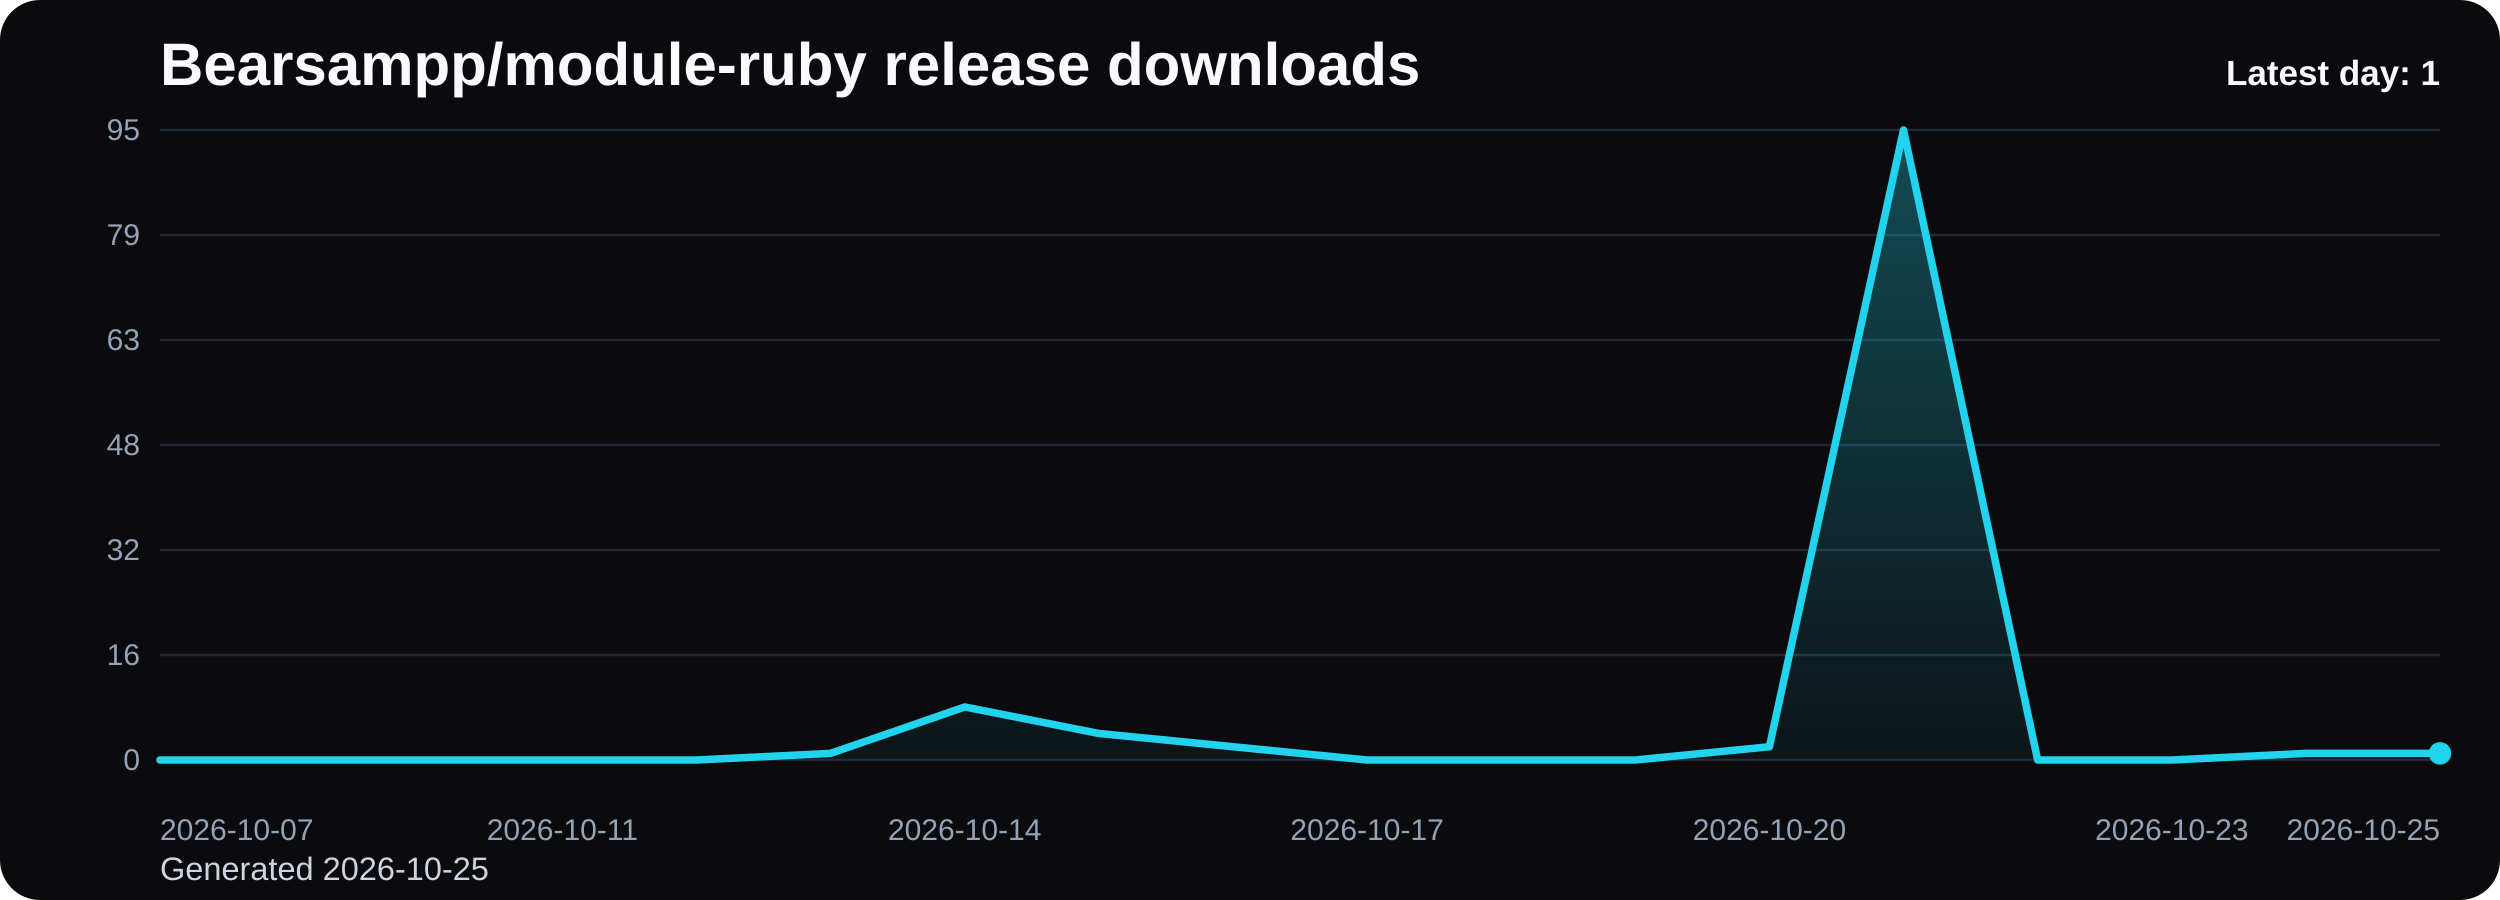
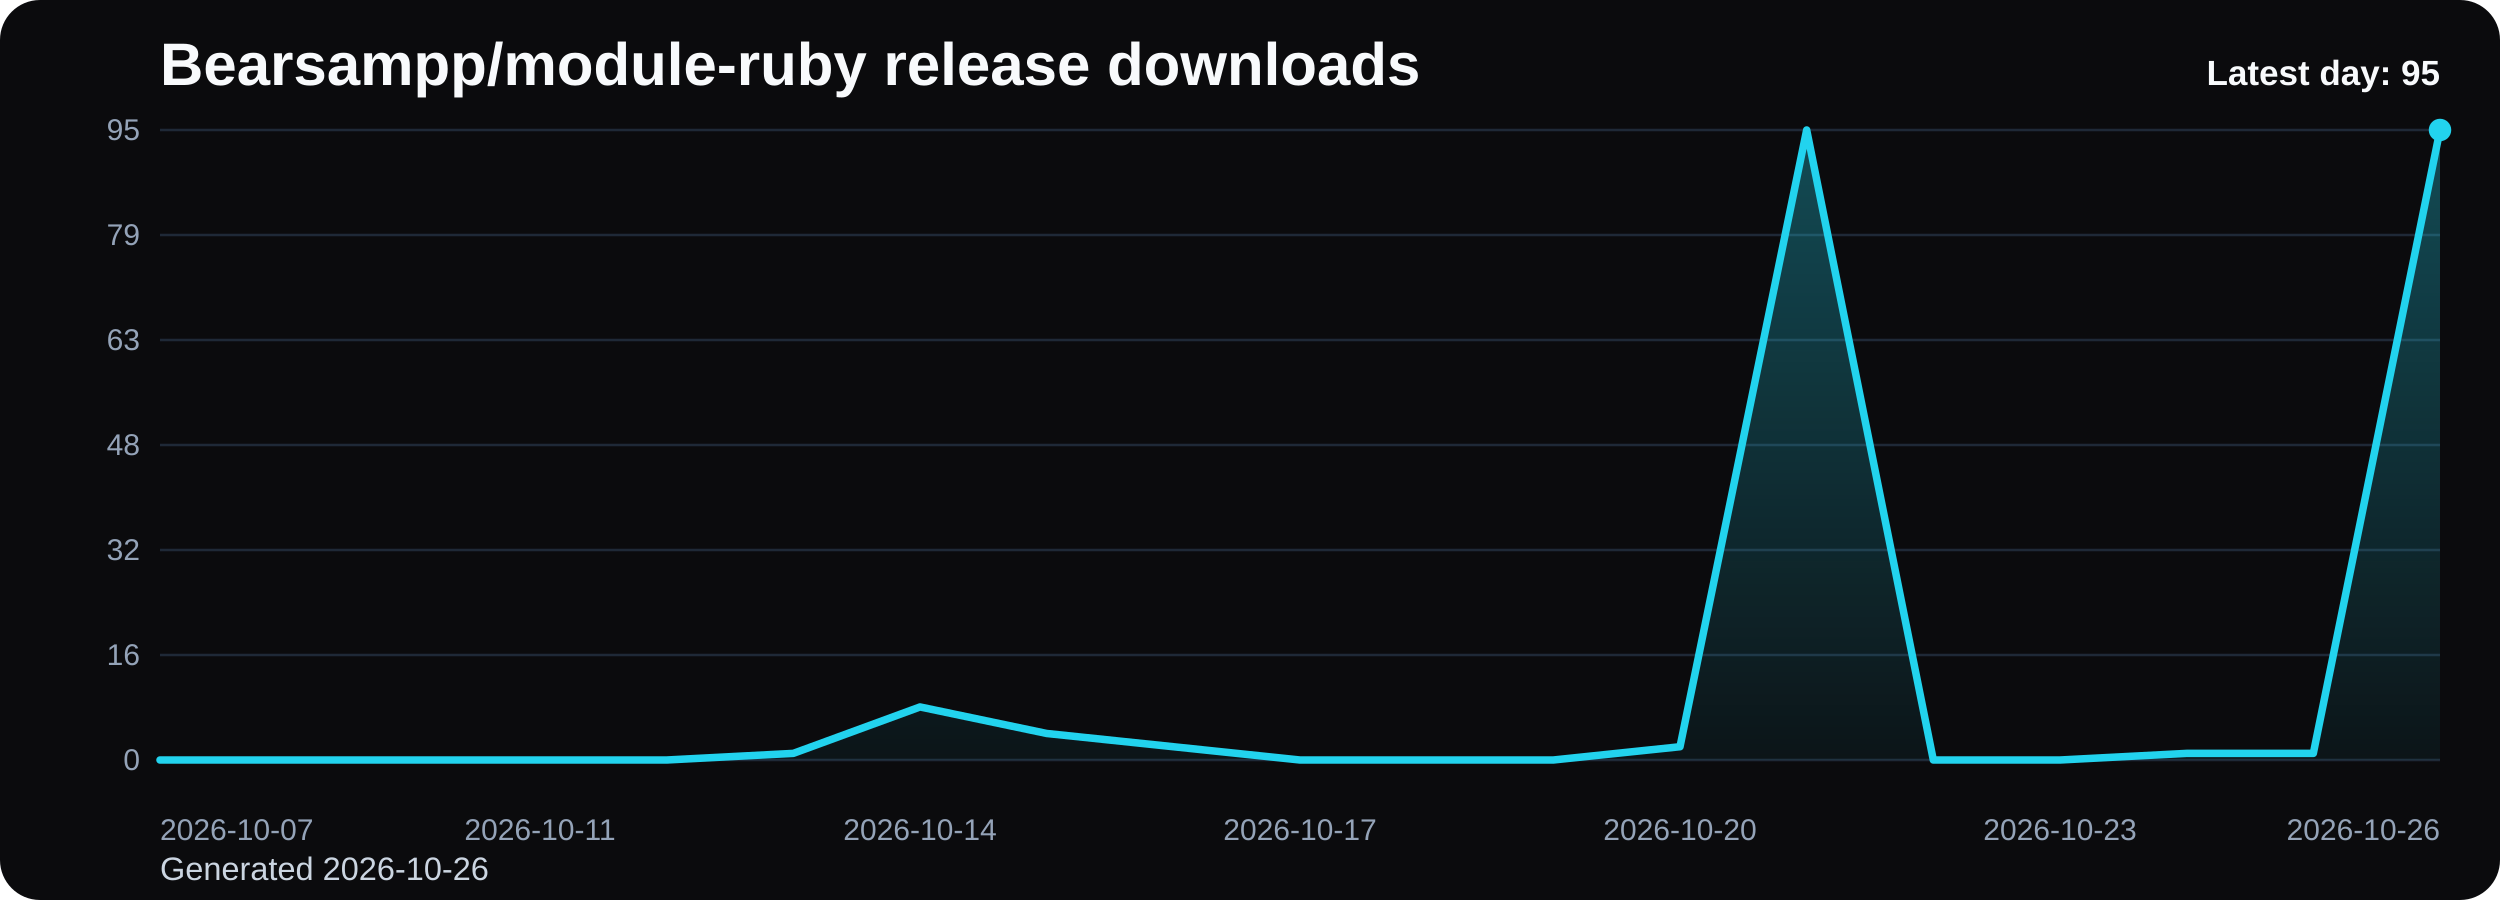
<svg xmlns="http://www.w3.org/2000/svg" viewBox="0 0 1000 360" role="img" aria-label="Bearsampp/module-ruby release downloads chart">
  <defs>
    <linearGradient id="fill-daily-black" x1="0" y1="0" x2="0" y2="1">
      <stop offset="0%" stop-color="#22d3ee" stop-opacity="0.32" />
      <stop offset="100%" stop-color="#22d3ee" stop-opacity="0.05" />
    </linearGradient>
    <style>
      .bg { fill: #0b0b0d; }
      .title { font: 700 24px Arial, sans-serif; fill: #f8fafc; }
      .sub { font: 400 13px Arial, sans-serif; fill: #cbd5e1; }
      .grid { stroke: #1f2937; stroke-width: 1; }
      .axis { font: 400 12px Arial, sans-serif; fill: #94a3b8; }
      .line { fill: none; stroke: #22d3ee; stroke-width: 3; stroke-linecap: round; stroke-linejoin: round; }
      .dot { fill: #22d3ee; }
      .value { font: 600 11px Arial, sans-serif; fill: #cbd5e1; }
      .latest { font: 700 14px Arial, sans-serif; fill: #f8fafc; }
    </style>
  </defs>
  <rect class="bg" x="0" y="0" width="1000" height="360" rx="16" />
  <text class="title" x="64" y="34">Bearsampp/module-ruby release downloads</text>
-   <text class="sub" x="64" y="352">Generated 2026-10-25</text>
+   <text class="sub" x="64" y="352">Generated 2026-10-26</text>
  <line x1="64" y1="52.00" x2="976" y2="52.00" class="grid" />
  <text x="56" y="56.00" text-anchor="end" class="axis">95</text>
  <line x1="64" y1="94.00" x2="976" y2="94.00" class="grid" />
  <text x="56" y="98.00" text-anchor="end" class="axis">79</text>
  <line x1="64" y1="136.00" x2="976" y2="136.00" class="grid" />
  <text x="56" y="140.00" text-anchor="end" class="axis">63</text>
  <line x1="64" y1="178.00" x2="976" y2="178.00" class="grid" />
  <text x="56" y="182.00" text-anchor="end" class="axis">48</text>
  <line x1="64" y1="220.00" x2="976" y2="220.00" class="grid" />
  <text x="56" y="224.00" text-anchor="end" class="axis">32</text>
  <line x1="64" y1="262.00" x2="976" y2="262.00" class="grid" />
  <text x="56" y="266.00" text-anchor="end" class="axis">16</text>
  <line x1="64" y1="304.00" x2="976" y2="304.00" class="grid" />
  <text x="56" y="308.00" text-anchor="end" class="axis">0</text>
-   <path d="M 64.00 304 L 64.00 304.00 L 117.65 304.00 L 171.29 304.00 L 224.94 304.00 L 278.59 304.00 L 332.24 301.35 L 385.88 282.78 L 439.53 293.39 L 493.18 298.69 L 546.82 304.00 L 600.47 304.00 L 654.12 304.00 L 707.76 298.69 L 761.41 52.00 L 815.06 304.00 L 868.71 304.00 L 922.35 301.35 L 976.00 301.35 L 976.00 304 Z" fill="url(#fill-daily-black)" />
-   <polyline class="line" points="64.00,304.00 117.65,304.00 171.29,304.00 224.94,304.00 278.59,304.00 332.24,301.35 385.88,282.78 439.53,293.39 493.18,298.69 546.82,304.00 600.47,304.00 654.12,304.00 707.76,298.69 761.41,52.00 815.06,304.00 868.71,304.00 922.35,301.35 976.00,301.35" />
-   <circle class="dot" cx="976.00" cy="301.35" r="4.5" />
+   <path d="M 64.00 304 L 64.00 304.00 L 114.67 304.00 L 165.33 304.00 L 216.00 304.00 L 266.67 304.00 L 317.33 301.35 L 368.00 282.78 L 418.67 293.39 L 469.33 298.69 L 520.00 304.00 L 570.67 304.00 L 621.33 304.00 L 672.00 298.69 L 722.67 52.00 L 773.33 304.00 L 824.00 304.00 L 874.67 301.35 L 925.33 301.35 L 976.00 52.00 L 976.00 304 Z" fill="url(#fill-daily-black)" />
+   <polyline class="line" points="64.00,304.00 114.67,304.00 165.33,304.00 216.00,304.00 266.67,304.00 317.33,301.35 368.00,282.78 418.67,293.39 469.33,298.69 520.00,304.00 570.67,304.00 621.33,304.00 672.00,298.69 722.67,52.00 773.33,304.00 824.00,304.00 874.67,301.35 925.33,301.35 976.00,52.00" />
+   <circle class="dot" cx="976.00" cy="52.00" r="4.5" />
  <text class="axis" x="64.00" y="336" text-anchor="start">2026-10-07</text>
-   <text class="axis" x="224.94" y="336" text-anchor="middle">2026-10-11</text>
-   <text class="axis" x="385.88" y="336" text-anchor="middle">2026-10-14</text>
-   <text class="axis" x="546.82" y="336" text-anchor="middle">2026-10-17</text>
-   <text class="axis" x="707.76" y="336" text-anchor="middle">2026-10-20</text>
-   <text class="axis" x="868.71" y="336" text-anchor="middle">2026-10-23</text>
-   <text class="axis" x="976.00" y="336" text-anchor="end">2026-10-25</text>
-   <text class="latest" x="976" y="34" text-anchor="end">Latest day: 1</text>
+   <text class="axis" x="216.00" y="336" text-anchor="middle">2026-10-11</text>
+   <text class="axis" x="368.00" y="336" text-anchor="middle">2026-10-14</text>
+   <text class="axis" x="520.00" y="336" text-anchor="middle">2026-10-17</text>
+   <text class="axis" x="672.00" y="336" text-anchor="middle">2026-10-20</text>
+   <text class="axis" x="824.00" y="336" text-anchor="middle">2026-10-23</text>
+   <text class="axis" x="976.00" y="336" text-anchor="end">2026-10-26</text>
+   <text class="latest" x="976" y="34" text-anchor="end">Latest day: 95</text>
</svg>
